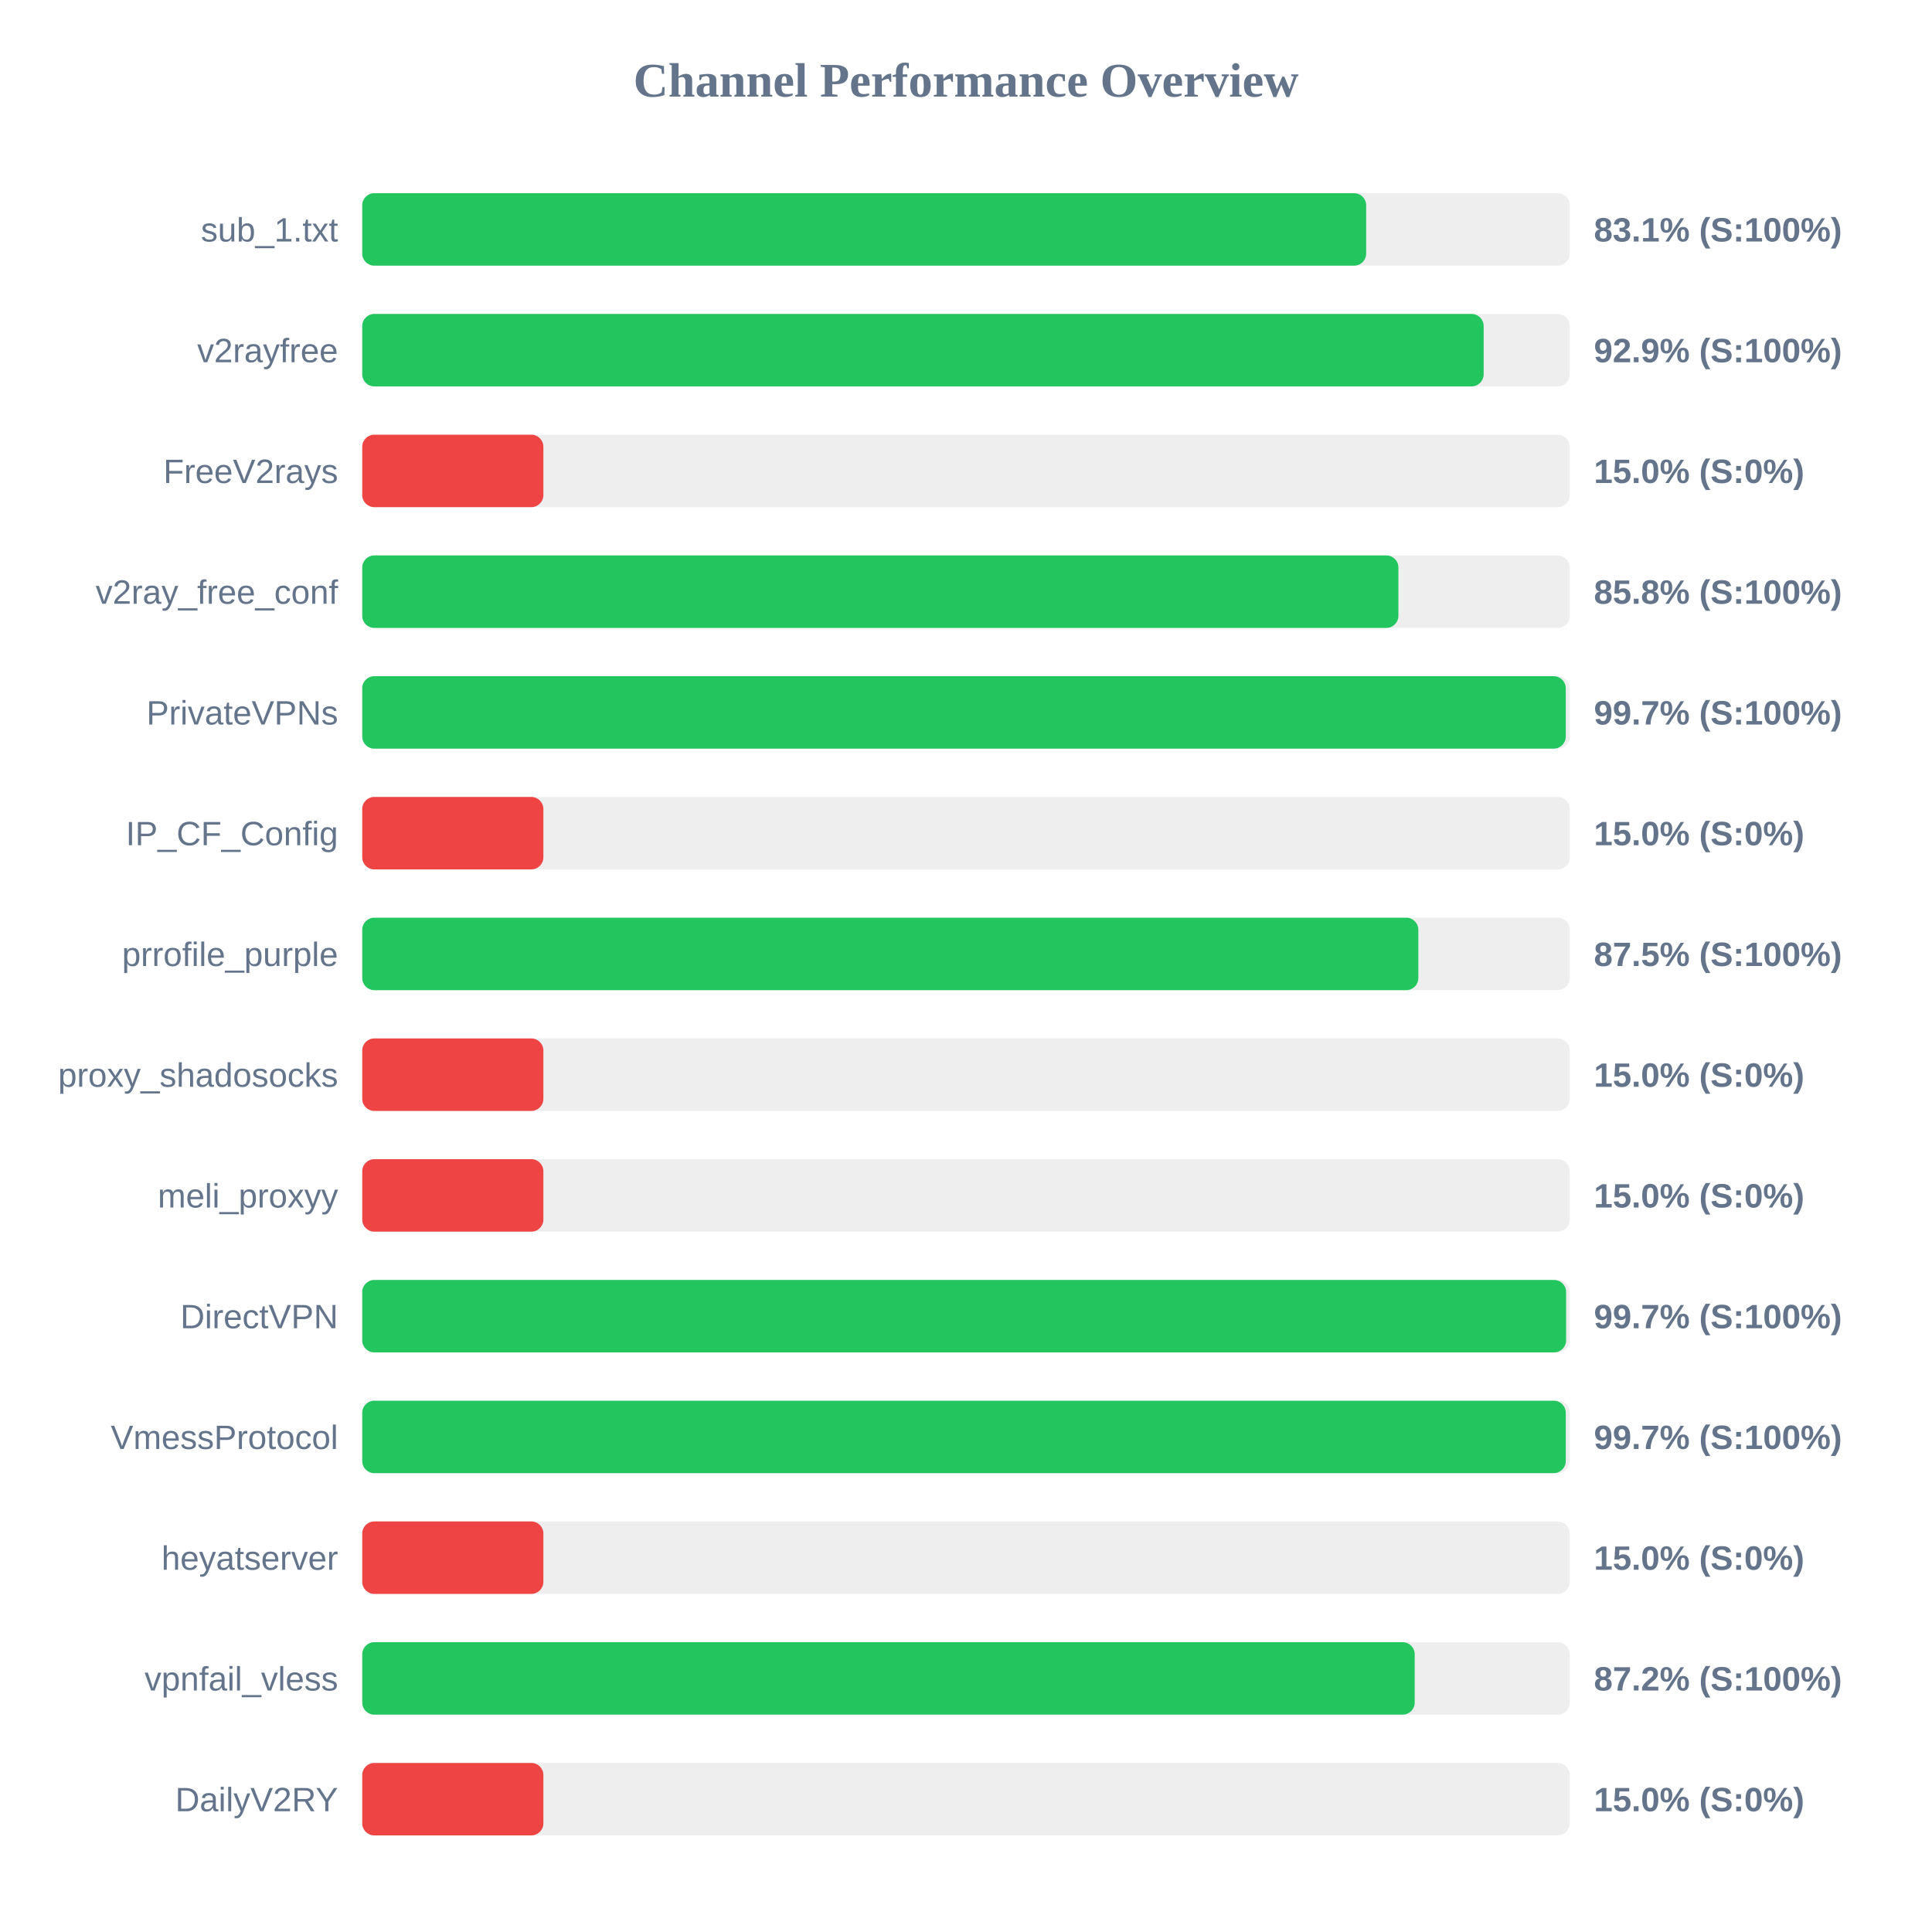
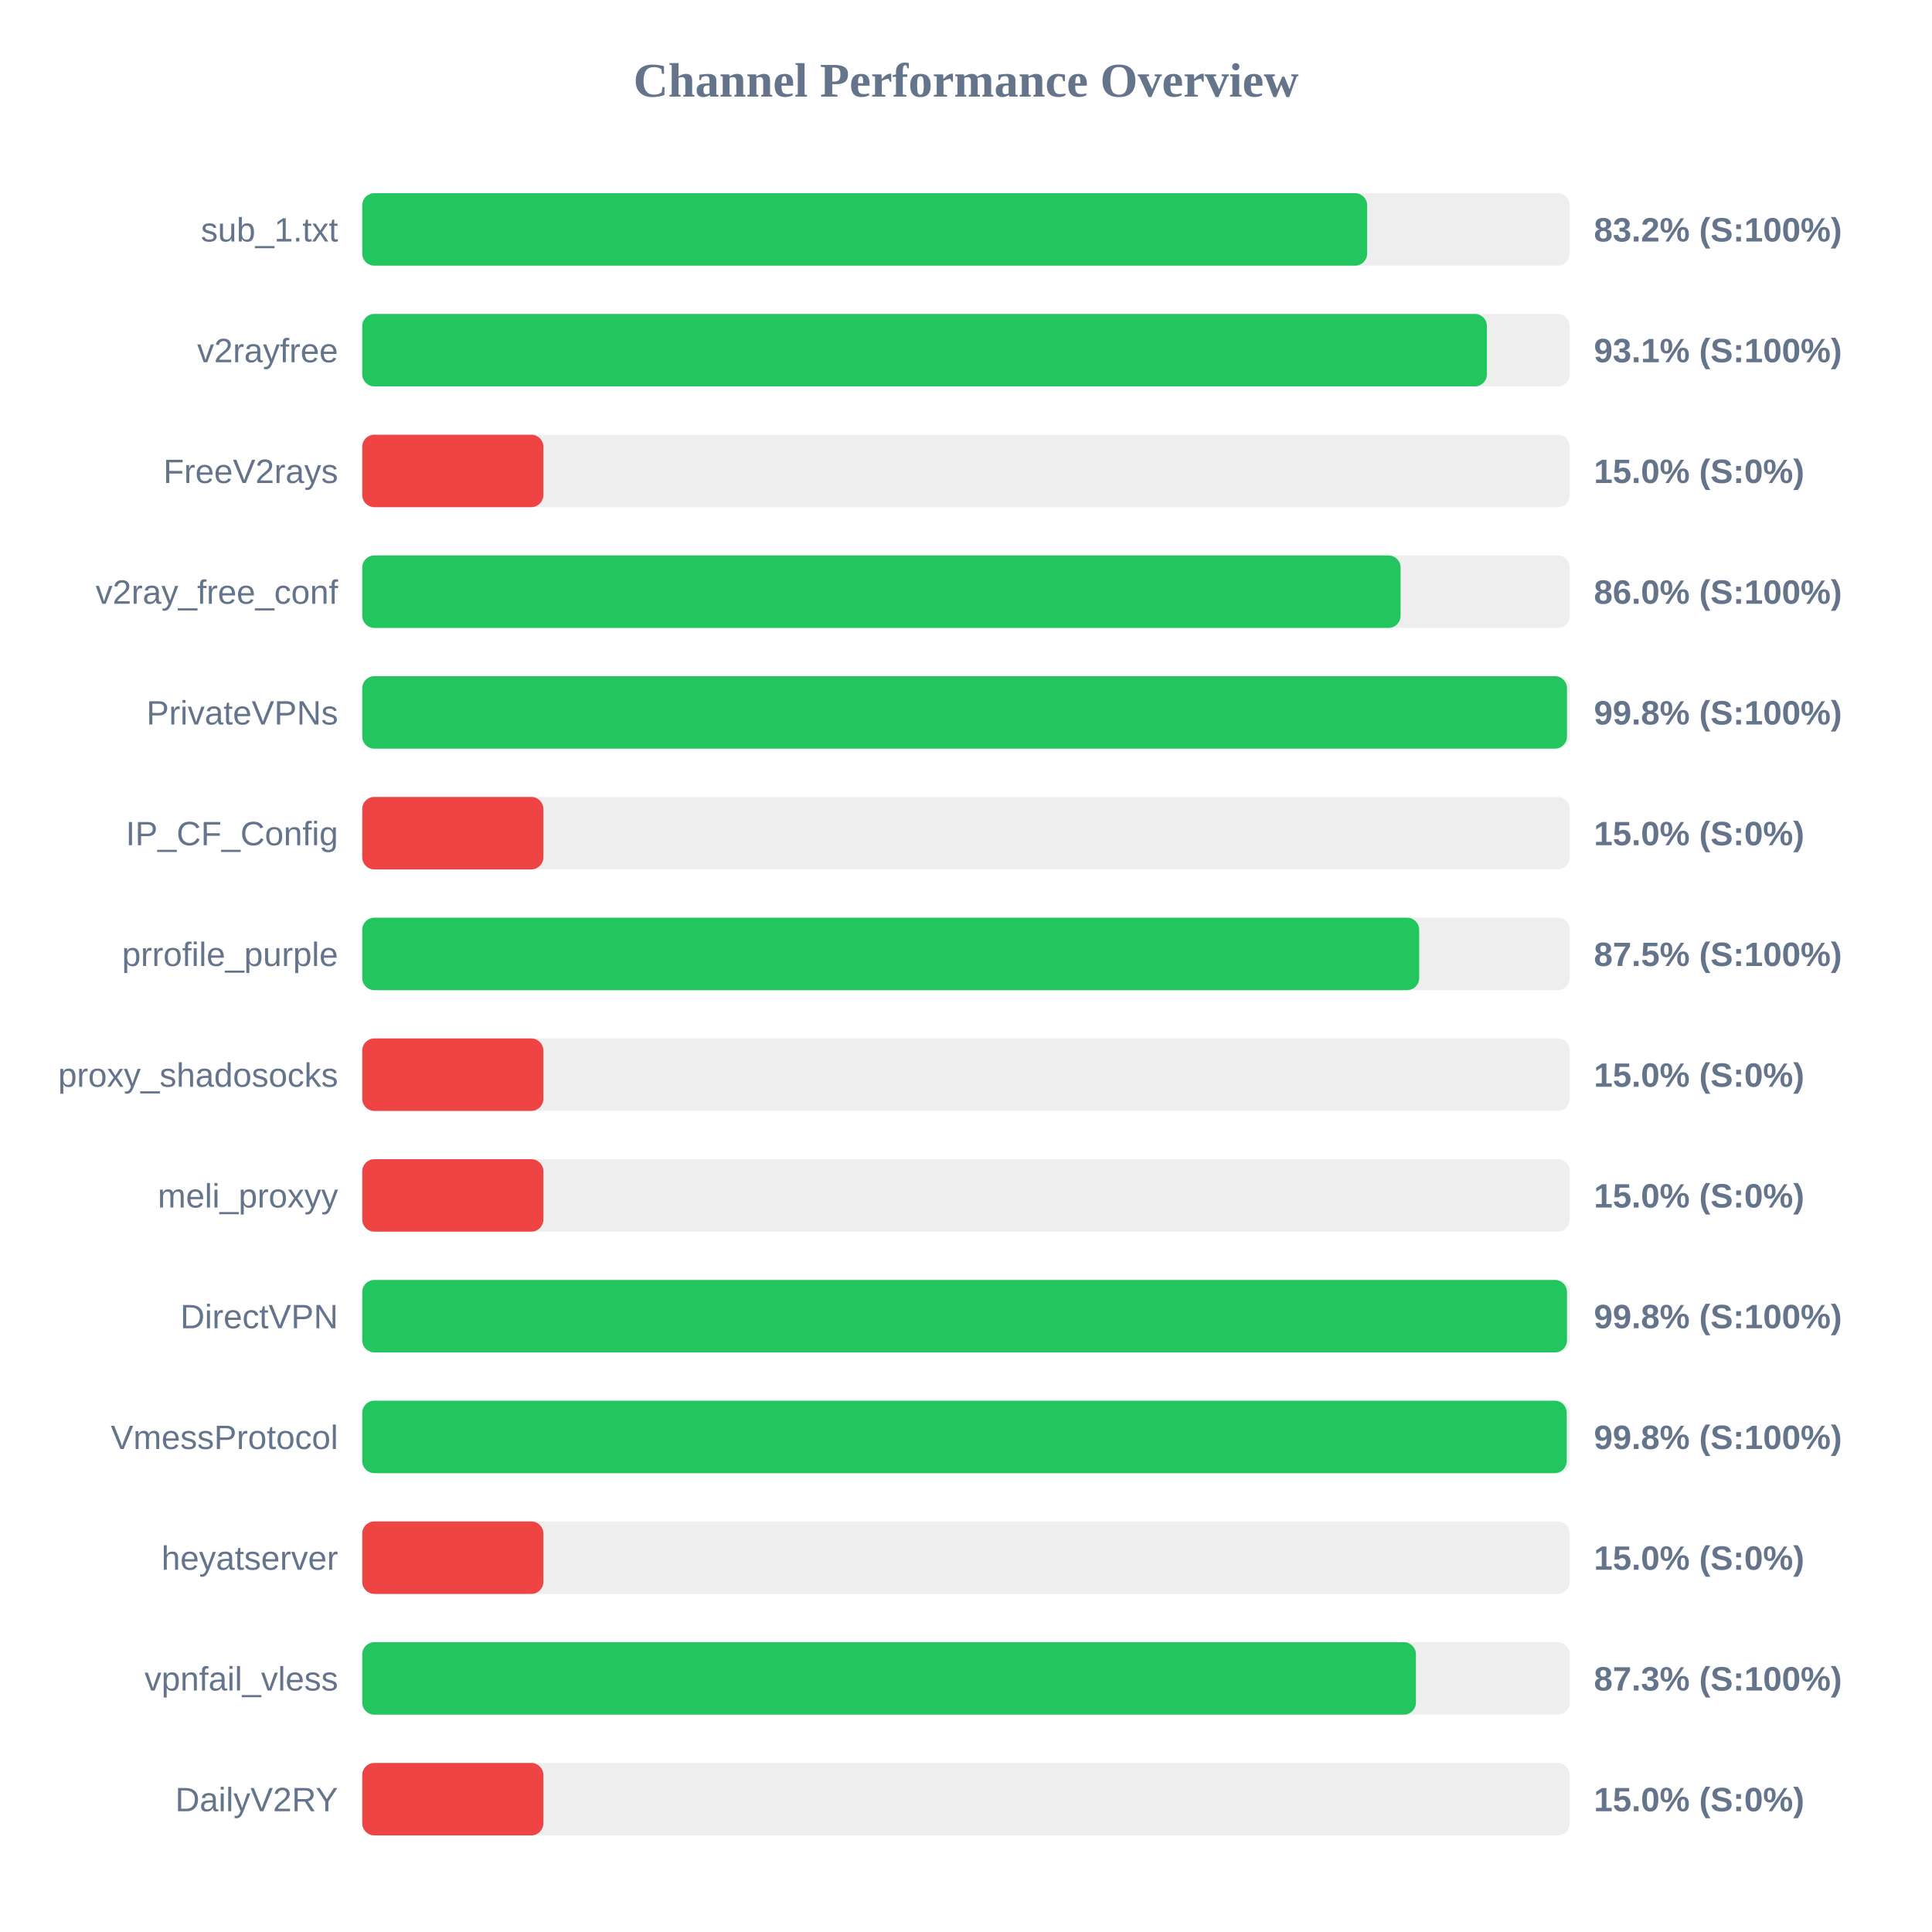
<svg xmlns="http://www.w3.org/2000/svg" width="800" height="800" version="1.1">
  <style>
        .row { font: 14px Arial; fill: #64748b; }
        .score { font: bold 14px Arial; fill: #64748b; }
    </style>
  <text x="400" y="40" text-anchor="middle" font-size="20px" font-weight="bold" fill="#64748b">Channel Performance Overview</text>
  <rect x="150" y="80" width="500" height="30" fill="#eee" rx="5" />
-   <rect x="150" y="80" width="415.7" height="30" fill="#22c55e" rx="5" />
+   <rect x="150" y="80" width="416.1" height="30" fill="#22c55e" rx="5" />
  <text x="140" y="100" text-anchor="end" class="row">sub_1.txt</text>
-   <text x="660" y="100" text-anchor="start" class="score">83.1% (S:100%)</text>
+   <text x="660" y="100" text-anchor="start" class="score">83.2% (S:100%)</text>
  <rect x="150" y="130" width="500" height="30" fill="#eee" rx="5" />
-   <rect x="150" y="130" width="464.35" height="30" fill="#22c55e" rx="5" />
+   <rect x="150" y="130" width="465.7" height="30" fill="#22c55e" rx="5" />
  <text x="140" y="150" text-anchor="end" class="row">v2rayfree</text>
-   <text x="660" y="150" text-anchor="start" class="score">92.9% (S:100%)</text>
+   <text x="660" y="150" text-anchor="start" class="score">93.1% (S:100%)</text>
  <rect x="150" y="180" width="500" height="30" fill="#eee" rx="5" />
  <rect x="150" y="180" width="75.0" height="30" fill="#ef4444" rx="5" />
  <text x="140" y="200" text-anchor="end" class="row">FreeV2rays</text>
  <text x="660" y="200" text-anchor="start" class="score">15.0% (S:0%)</text>
  <rect x="150" y="230" width="500" height="30" fill="#eee" rx="5" />
-   <rect x="150" y="230" width="429.05" height="30" fill="#22c55e" rx="5" />
+   <rect x="150" y="230" width="429.95" height="30" fill="#22c55e" rx="5" />
  <text x="140" y="250" text-anchor="end" class="row">v2ray_free_conf</text>
-   <text x="660" y="250" text-anchor="start" class="score">85.8% (S:100%)</text>
+   <text x="660" y="250" text-anchor="start" class="score">86.0% (S:100%)</text>
  <rect x="150" y="280" width="500" height="30" fill="#eee" rx="5" />
-   <rect x="150" y="280" width="498.35" height="30" fill="#22c55e" rx="5" />
+   <rect x="150" y="280" width="498.85" height="30" fill="#22c55e" rx="5" />
  <text x="140" y="300" text-anchor="end" class="row">PrivateVPNs</text>
-   <text x="660" y="300" text-anchor="start" class="score">99.7% (S:100%)</text>
+   <text x="660" y="300" text-anchor="start" class="score">99.8% (S:100%)</text>
  <rect x="150" y="330" width="500" height="30" fill="#eee" rx="5" />
  <rect x="150" y="330" width="75.0" height="30" fill="#ef4444" rx="5" />
  <text x="140" y="350" text-anchor="end" class="row">IP_CF_Config</text>
  <text x="660" y="350" text-anchor="start" class="score">15.0% (S:0%)</text>
  <rect x="150" y="380" width="500" height="30" fill="#eee" rx="5" />
-   <rect x="150" y="380" width="437.3" height="30" fill="#22c55e" rx="5" />
+   <rect x="150" y="380" width="437.65" height="30" fill="#22c55e" rx="5" />
  <text x="140" y="400" text-anchor="end" class="row">prrofile_purple</text>
  <text x="660" y="400" text-anchor="start" class="score">87.5% (S:100%)</text>
  <rect x="150" y="430" width="500" height="30" fill="#eee" rx="5" />
  <rect x="150" y="430" width="75.0" height="30" fill="#ef4444" rx="5" />
  <text x="140" y="450" text-anchor="end" class="row">proxy_shadosocks</text>
  <text x="660" y="450" text-anchor="start" class="score">15.0% (S:0%)</text>
  <rect x="150" y="480" width="500" height="30" fill="#eee" rx="5" />
  <rect x="150" y="480" width="75.0" height="30" fill="#ef4444" rx="5" />
  <text x="140" y="500" text-anchor="end" class="row">meli_proxyy</text>
  <text x="660" y="500" text-anchor="start" class="score">15.0% (S:0%)</text>
  <rect x="150" y="530" width="500" height="30" fill="#eee" rx="5" />
-   <rect x="150" y="530" width="498.5" height="30" fill="#22c55e" rx="5" />
+   <rect x="150" y="530" width="498.85" height="30" fill="#22c55e" rx="5" />
  <text x="140" y="550" text-anchor="end" class="row">DirectVPN</text>
-   <text x="660" y="550" text-anchor="start" class="score">99.7% (S:100%)</text>
+   <text x="660" y="550" text-anchor="start" class="score">99.8% (S:100%)</text>
  <rect x="150" y="580" width="500" height="30" fill="#eee" rx="5" />
-   <rect x="150" y="580" width="498.35" height="30" fill="#22c55e" rx="5" />
+   <rect x="150" y="580" width="498.75" height="30" fill="#22c55e" rx="5" />
  <text x="140" y="600" text-anchor="end" class="row">VmessProtocol</text>
-   <text x="660" y="600" text-anchor="start" class="score">99.7% (S:100%)</text>
+   <text x="660" y="600" text-anchor="start" class="score">99.8% (S:100%)</text>
  <rect x="150" y="630" width="500" height="30" fill="#eee" rx="5" />
  <rect x="150" y="630" width="75.0" height="30" fill="#ef4444" rx="5" />
  <text x="140" y="650" text-anchor="end" class="row">heyatserver</text>
  <text x="660" y="650" text-anchor="start" class="score">15.0% (S:0%)</text>
  <rect x="150" y="680" width="500" height="30" fill="#eee" rx="5" />
-   <rect x="150" y="680" width="435.8" height="30" fill="#22c55e" rx="5" />
+   <rect x="150" y="680" width="436.3" height="30" fill="#22c55e" rx="5" />
  <text x="140" y="700" text-anchor="end" class="row">vpnfail_vless</text>
-   <text x="660" y="700" text-anchor="start" class="score">87.2% (S:100%)</text>
+   <text x="660" y="700" text-anchor="start" class="score">87.3% (S:100%)</text>
  <rect x="150" y="730" width="500" height="30" fill="#eee" rx="5" />
  <rect x="150" y="730" width="75.0" height="30" fill="#ef4444" rx="5" />
  <text x="140" y="750" text-anchor="end" class="row">DailyV2RY</text>
  <text x="660" y="750" text-anchor="start" class="score">15.0% (S:0%)</text>
</svg>
